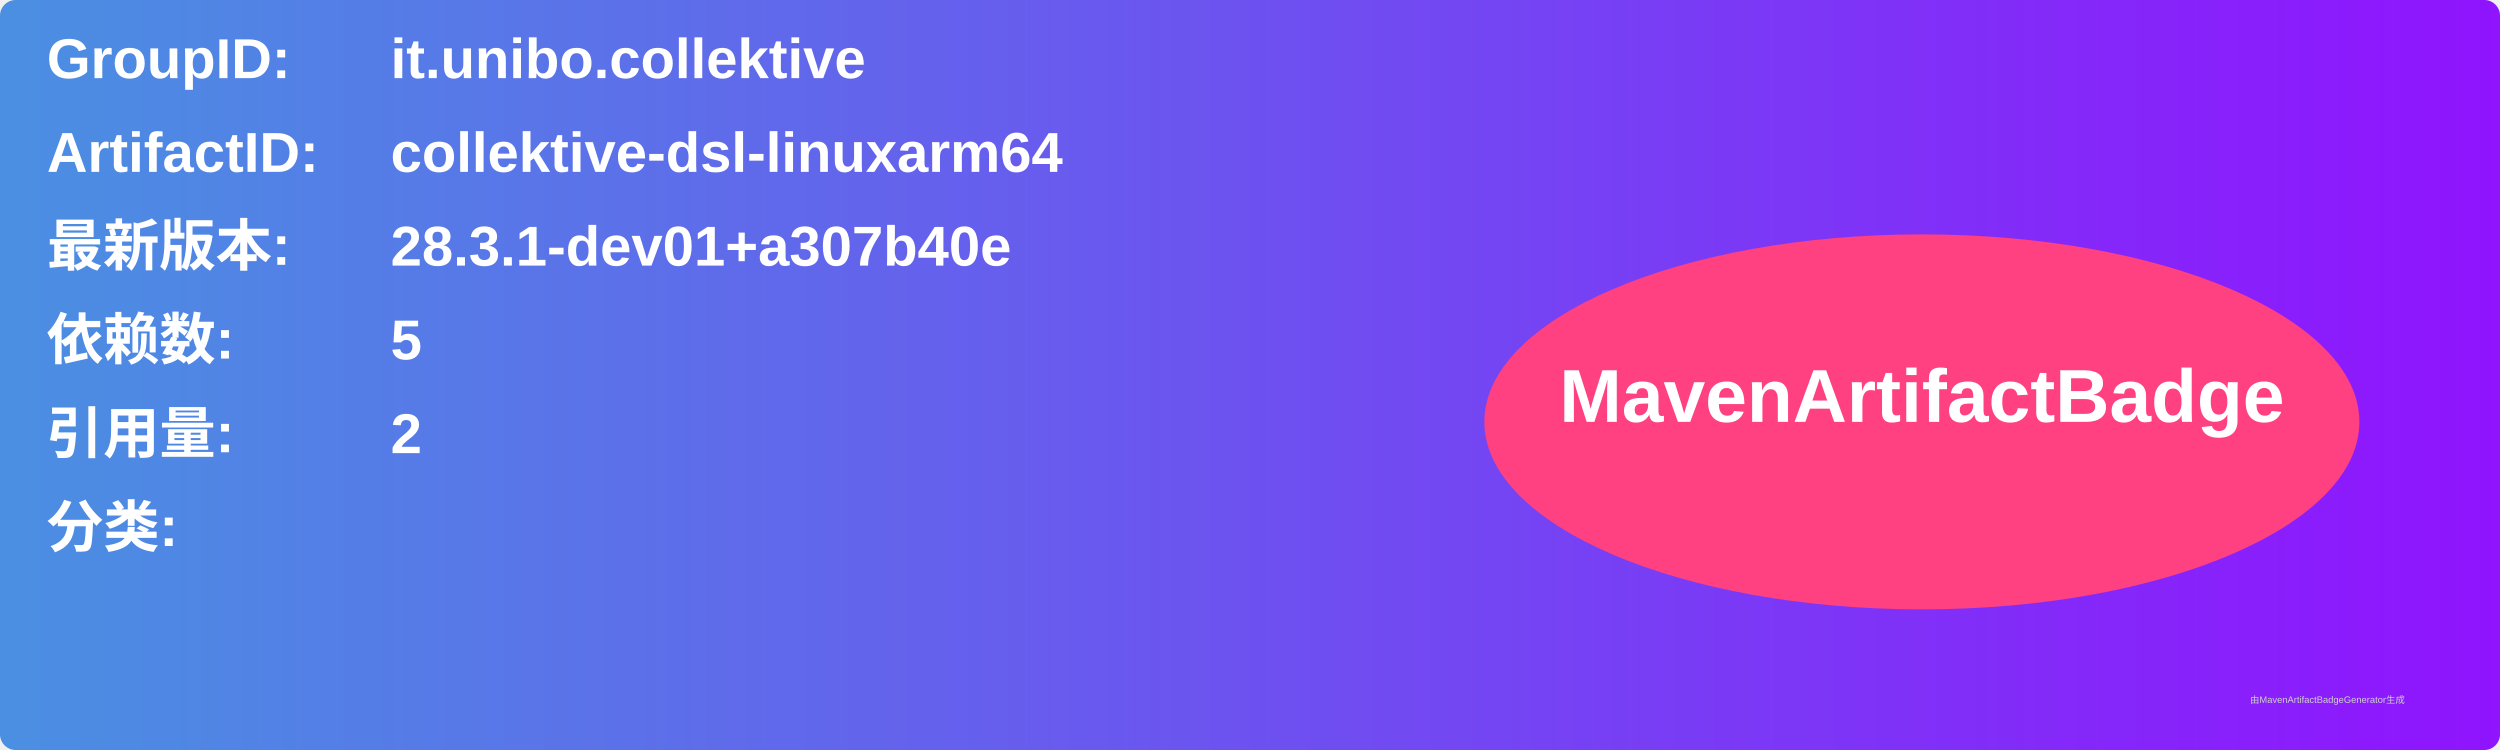
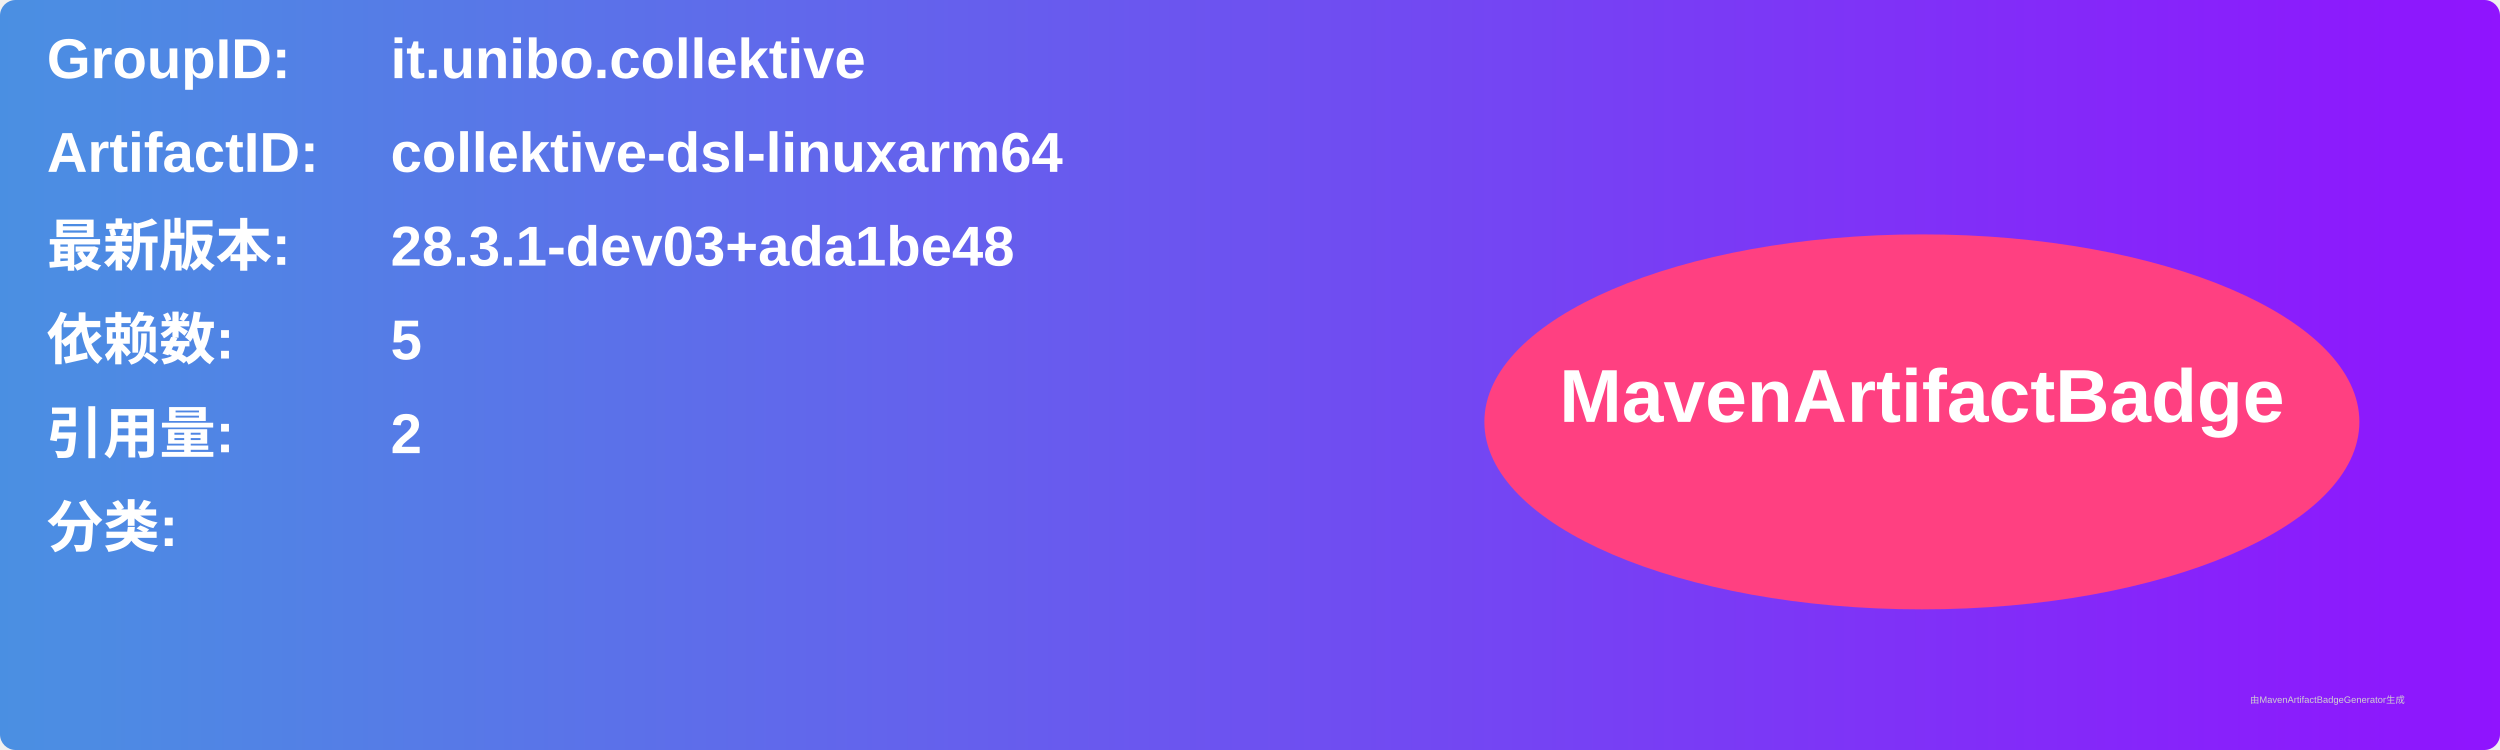
<svg xmlns="http://www.w3.org/2000/svg" width="800" height="240" viewBox="0 0 800 240">
  <linearGradient id="grad" x1="0%" y1="0%" x2="100%" y2="0%">
    <stop offset="0%" stop-color="#4a90e2" />
    <stop offset="100%" stop-color="#9013fe" />
  </linearGradient>
  <rect width="100%" height="100%" rx="5" ry="5" fill="url(#grad)" />
  <g transform="translate(15, 15)">
    <text x="0" y="10" font-family="Arial" font-size="18" fill="white" font-weight="bold" width="260">GroupID:</text>
    <text x="110" y="10" font-family="Arial" font-size="18" fill="white" font-weight="bold" width="460">it.unibo.collektive</text>
    <text x="0" y="40" font-family="Arial" font-size="18" fill="white" font-weight="bold" width="260">ArtifactID:</text>
    <text x="110" y="40" font-family="Arial" font-size="18" fill="white" font-weight="bold" width="460">collektive-dsl-linuxarm64</text>
    <text x="0" y="70" font-family="Arial" font-size="18" fill="white" font-weight="bold">最新版本:</text>
    <text x="110" y="70" font-family="Arial" font-size="18" fill="white" font-weight="bold">
-       <tspan font-weight="bold">28.3.1-dev01+a307b40e</tspan>
+       <tspan font-weight="bold">28.3.1-dev03+ada1be48</tspan>
    </text>
    <text x="0" y="100" font-family="Arial" font-size="18" fill="white" font-weight="bold">依赖数: </text>
    <text x="110" y="100" font-family="Arial" font-size="18" fill="white">
      <tspan font-weight="bold">5</tspan>
    </text>
    <text x="0" y="130" font-family="Arial" font-size="18" fill="white" font-weight="bold">引用量: </text>
    <text x="110" y="130" font-family="Arial" font-size="18" fill="white">
      <tspan font-weight="bold">2</tspan>
    </text>
    <text x="0" y="160" font-family="Arial" font-size="18" fill="white" font-weight="bold">分类:</text>
    <text x="10" y="190" font-family="Arial" font-size="10" fill="white">
      <tspan font-weight="bold" />
    </text>
    <ellipse cx="600" cy="120" rx="140" ry="60" fill="#ff4081" />
    <text x="600" y="120" text-anchor="middle" font-family="Arial" font-size="24" fill="white" font-weight="bold">MavenArtifactBadge</text>
  </g>
  <text x="720" y="225" font-family="Arial" font-size="3" fill="#d0d0d0">由MavenArtifactBadgeGenerator生成</text>
</svg>
